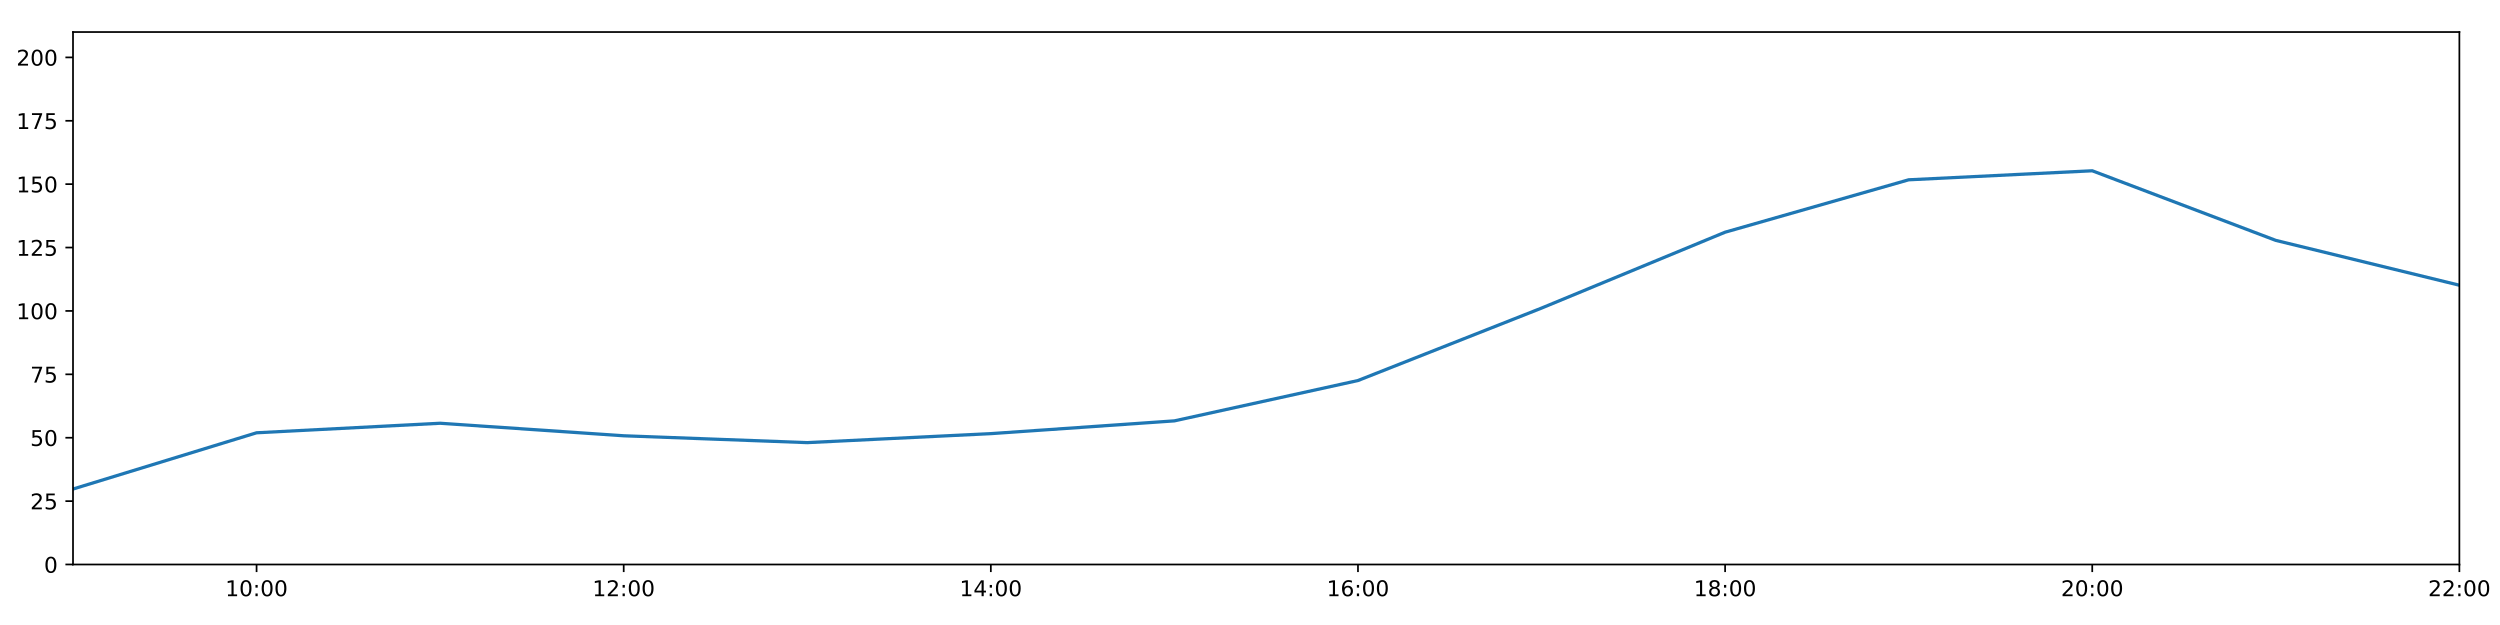
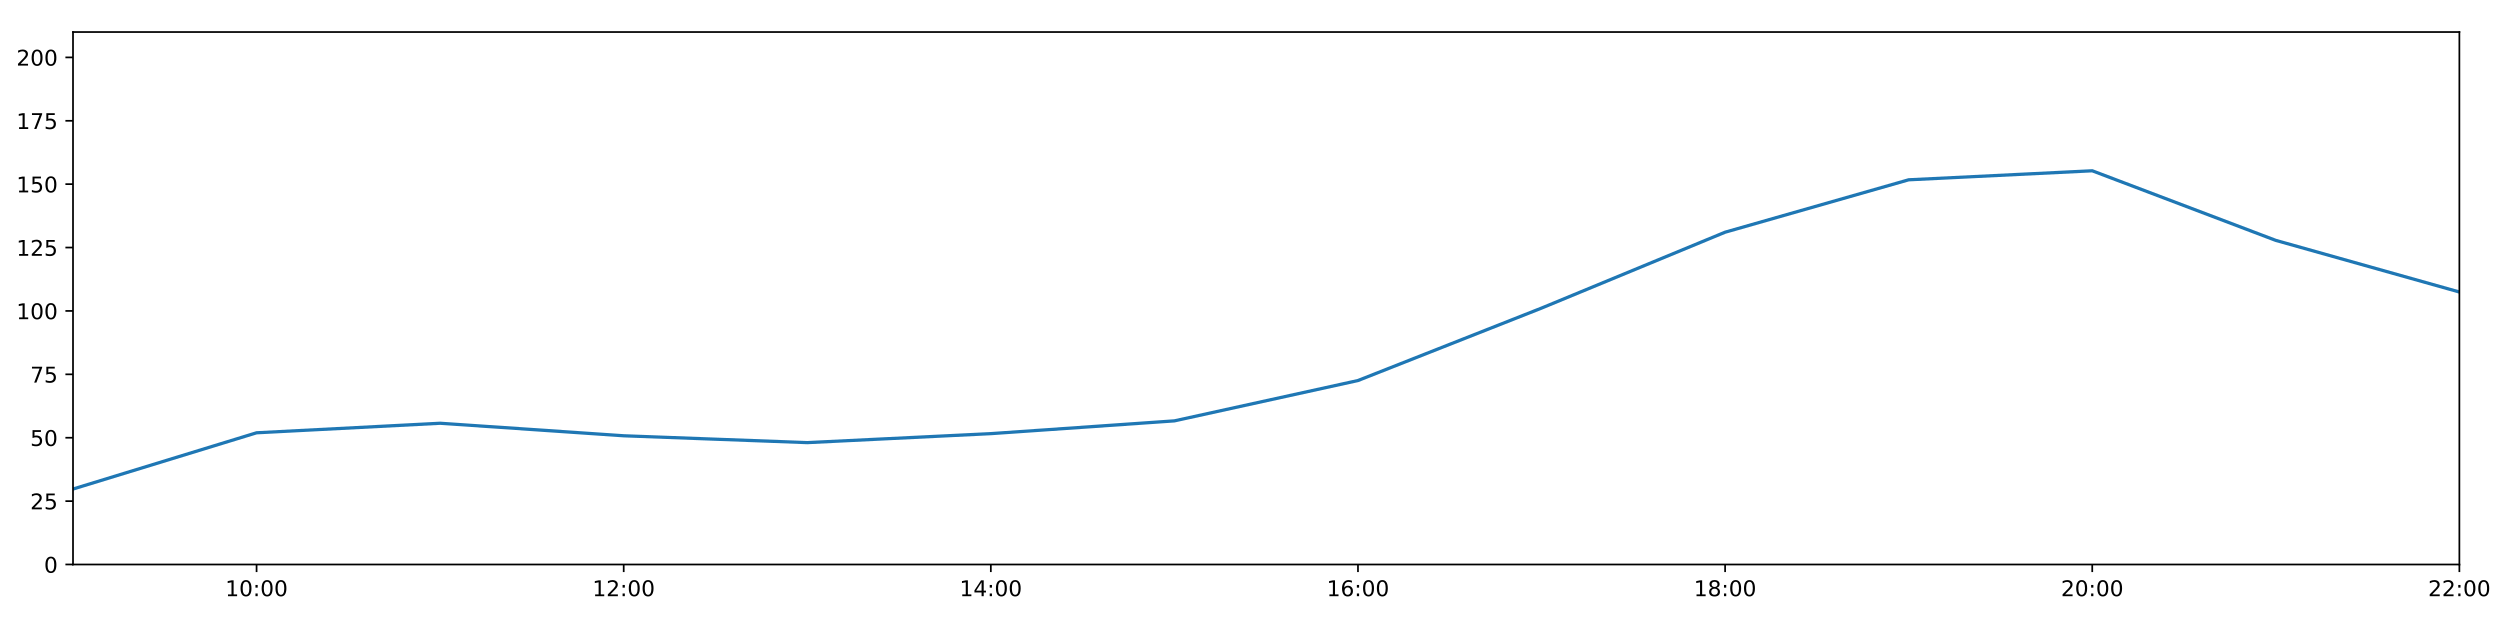
<svg xmlns="http://www.w3.org/2000/svg" xmlns:xlink="http://www.w3.org/1999/xlink" height="288pt" version="1.1" viewBox="0 0 1152 288" width="1152pt">
  <defs>
    <style type="text/css">
*{stroke-linecap:butt;stroke-linejoin:round;}
  </style>
  </defs>
  <g id="figure_1">
    <g id="patch_1">
      <path d="M 0 288  L 1152 288  L 1152 0  L 0 0  z " style="fill:#ffffff;" />
    </g>
    <g id="axes_1">
      <g id="patch_2">
        <path d="M 33.64 260.12  L 1133.28 260.12  L 1133.28 14.76  L 33.64 14.76  z " style="fill:#ffffff;" />
      </g>
      <g id="matplotlib.axis_1">
        <g id="xtick_1">
          <g id="line2d_1">
            <defs>
-               <path d="M 0 0  L 0 3.5  " id="m53d7f8b73d" style="stroke:#000000;stroke-width:0.8;" />
-             </defs>
-             <g>
-               <use style="stroke:#000000;stroke-width:0.8;" x="118.228" xlink:href="#m53d7f8b73d" y="260.12" />
+               <path d="M 0 0  L 0 3.5  " id="md87bb109c7" style="stroke:#000000;stroke-width:0.8;" />
+             </defs>
+             <g>
+               <use style="stroke:#000000;stroke-width:0.8;" x="118.228" xlink:href="#md87bb109c7" y="260.12" />
            </g>
          </g>
          <g id="text_1">
            <defs>
              <path d="M 12.406 8.297  L 28.516 8.297  L 28.516 63.922  L 10.984 60.406  L 10.984 69.391  L 28.422 72.906  L 38.281 72.906  L 38.281 8.297  L 54.391 8.297  L 54.391 0  L 12.406 0  z " id="DejaVuSans-49" />
              <path d="M 31.781 66.406  Q 24.172 66.406 20.328 58.906  Q 16.5 51.422 16.5 36.375  Q 16.5 21.391 20.328 13.891  Q 24.172 6.391 31.781 6.391  Q 39.453 6.391 43.281 13.891  Q 47.125 21.391 47.125 36.375  Q 47.125 51.422 43.281 58.906  Q 39.453 66.406 31.781 66.406  z M 31.781 74.219  Q 44.047 74.219 50.516 64.516  Q 56.984 54.828 56.984 36.375  Q 56.984 17.969 50.516 8.266  Q 44.047 -1.422 31.781 -1.422  Q 19.531 -1.422 13.062 8.266  Q 6.594 17.969 6.594 36.375  Q 6.594 54.828 13.062 64.516  Q 19.531 74.219 31.781 74.219  z " id="DejaVuSans-48" />
              <path d="M 11.719 12.406  L 22.016 12.406  L 22.016 0  L 11.719 0  z M 11.719 51.703  L 22.016 51.703  L 22.016 39.312  L 11.719 39.312  z " id="DejaVuSans-58" />
            </defs>
            <g transform="translate(103.8183 274.7184)scale(0.1 -0.1)">
              <use xlink:href="#DejaVuSans-49" />
              <use x="63.623" xlink:href="#DejaVuSans-48" />
              <use x="127.246" xlink:href="#DejaVuSans-58" />
              <use x="160.938" xlink:href="#DejaVuSans-48" />
              <use x="224.561" xlink:href="#DejaVuSans-48" />
            </g>
          </g>
        </g>
        <g id="xtick_2">
          <g id="line2d_2">
            <g>
-               <use style="stroke:#000000;stroke-width:0.8;" x="287.403" xlink:href="#m53d7f8b73d" y="260.12" />
+               <use style="stroke:#000000;stroke-width:0.8;" x="287.403" xlink:href="#md87bb109c7" y="260.12" />
            </g>
          </g>
          <g id="text_2">
            <defs>
              <path d="M 19.188 8.297  L 53.609 8.297  L 53.609 0  L 7.328 0  L 7.328 8.297  Q 12.938 14.109 22.625 23.891  Q 32.328 33.688 34.812 36.531  Q 39.547 41.844 41.422 45.531  Q 43.312 49.219 43.312 52.781  Q 43.312 58.594 39.234 62.25  Q 35.156 65.922 28.609 65.922  Q 23.969 65.922 18.812 64.312  Q 13.672 62.703 7.812 59.422  L 7.812 69.391  Q 13.766 71.781 18.938 73  Q 24.125 74.219 28.422 74.219  Q 39.75 74.219 46.484 68.547  Q 53.219 62.891 53.219 53.422  Q 53.219 48.922 51.531 44.891  Q 49.859 40.875 45.406 35.406  Q 44.188 33.984 37.641 27.219  Q 31.109 20.453 19.188 8.297  z " id="DejaVuSans-50" />
            </defs>
            <g transform="translate(272.9937 274.7184)scale(0.1 -0.1)">
              <use xlink:href="#DejaVuSans-49" />
              <use x="63.623" xlink:href="#DejaVuSans-50" />
              <use x="127.246" xlink:href="#DejaVuSans-58" />
              <use x="160.938" xlink:href="#DejaVuSans-48" />
              <use x="224.561" xlink:href="#DejaVuSans-48" />
            </g>
          </g>
        </g>
        <g id="xtick_3">
          <g id="line2d_3">
            <g>
-               <use style="stroke:#000000;stroke-width:0.8;" x="456.578" xlink:href="#m53d7f8b73d" y="260.12" />
+               <use style="stroke:#000000;stroke-width:0.8;" x="456.578" xlink:href="#md87bb109c7" y="260.12" />
            </g>
          </g>
          <g id="text_3">
            <defs>
              <path d="M 37.797 64.312  L 12.891 25.391  L 37.797 25.391  z M 35.203 72.906  L 47.609 72.906  L 47.609 25.391  L 58.016 25.391  L 58.016 17.188  L 47.609 17.188  L 47.609 0  L 37.797 0  L 37.797 17.188  L 4.891 17.188  L 4.891 26.703  z " id="DejaVuSans-52" />
            </defs>
            <g transform="translate(442.1691 274.7184)scale(0.1 -0.1)">
              <use xlink:href="#DejaVuSans-49" />
              <use x="63.623" xlink:href="#DejaVuSans-52" />
              <use x="127.246" xlink:href="#DejaVuSans-58" />
              <use x="160.938" xlink:href="#DejaVuSans-48" />
              <use x="224.561" xlink:href="#DejaVuSans-48" />
            </g>
          </g>
        </g>
        <g id="xtick_4">
          <g id="line2d_4">
            <g>
-               <use style="stroke:#000000;stroke-width:0.8;" x="625.754" xlink:href="#m53d7f8b73d" y="260.12" />
+               <use style="stroke:#000000;stroke-width:0.8;" x="625.754" xlink:href="#md87bb109c7" y="260.12" />
            </g>
          </g>
          <g id="text_4">
            <defs>
              <path d="M 33.016 40.375  Q 26.375 40.375 22.484 35.828  Q 18.609 31.297 18.609 23.391  Q 18.609 15.531 22.484 10.953  Q 26.375 6.391 33.016 6.391  Q 39.656 6.391 43.531 10.953  Q 47.406 15.531 47.406 23.391  Q 47.406 31.297 43.531 35.828  Q 39.656 40.375 33.016 40.375  z M 52.594 71.297  L 52.594 62.312  Q 48.875 64.062 45.094 64.984  Q 41.312 65.922 37.594 65.922  Q 27.828 65.922 22.672 59.328  Q 17.531 52.734 16.797 39.406  Q 19.672 43.656 24.016 45.922  Q 28.375 48.188 33.594 48.188  Q 44.578 48.188 50.953 41.516  Q 57.328 34.859 57.328 23.391  Q 57.328 12.156 50.688 5.359  Q 44.047 -1.422 33.016 -1.422  Q 20.359 -1.422 13.672 8.266  Q 6.984 17.969 6.984 36.375  Q 6.984 53.656 15.188 63.938  Q 23.391 74.219 37.203 74.219  Q 40.922 74.219 44.703 73.484  Q 48.484 72.75 52.594 71.297  z " id="DejaVuSans-54" />
            </defs>
            <g transform="translate(611.3445 274.7184)scale(0.1 -0.1)">
              <use xlink:href="#DejaVuSans-49" />
              <use x="63.623" xlink:href="#DejaVuSans-54" />
              <use x="127.246" xlink:href="#DejaVuSans-58" />
              <use x="160.938" xlink:href="#DejaVuSans-48" />
              <use x="224.561" xlink:href="#DejaVuSans-48" />
            </g>
          </g>
        </g>
        <g id="xtick_5">
          <g id="line2d_5">
            <g>
-               <use style="stroke:#000000;stroke-width:0.8;" x="794.929" xlink:href="#m53d7f8b73d" y="260.12" />
+               <use style="stroke:#000000;stroke-width:0.8;" x="794.929" xlink:href="#md87bb109c7" y="260.12" />
            </g>
          </g>
          <g id="text_5">
            <defs>
              <path d="M 31.781 34.625  Q 24.75 34.625 20.719 30.859  Q 16.703 27.094 16.703 20.516  Q 16.703 13.922 20.719 10.156  Q 24.75 6.391 31.781 6.391  Q 38.812 6.391 42.859 10.172  Q 46.922 13.969 46.922 20.516  Q 46.922 27.094 42.891 30.859  Q 38.875 34.625 31.781 34.625  z M 21.922 38.812  Q 15.578 40.375 12.031 44.719  Q 8.5 49.078 8.5 55.328  Q 8.5 64.062 14.719 69.141  Q 20.953 74.219 31.781 74.219  Q 42.672 74.219 48.875 69.141  Q 55.078 64.062 55.078 55.328  Q 55.078 49.078 51.531 44.719  Q 48 40.375 41.703 38.812  Q 48.828 37.156 52.797 32.312  Q 56.781 27.484 56.781 20.516  Q 56.781 9.906 50.312 4.234  Q 43.844 -1.422 31.781 -1.422  Q 19.734 -1.422 13.25 4.234  Q 6.781 9.906 6.781 20.516  Q 6.781 27.484 10.781 32.312  Q 14.797 37.156 21.922 38.812  z M 18.312 54.391  Q 18.312 48.734 21.844 45.562  Q 25.391 42.391 31.781 42.391  Q 38.141 42.391 41.719 45.562  Q 45.312 48.734 45.312 54.391  Q 45.312 60.062 41.719 63.234  Q 38.141 66.406 31.781 66.406  Q 25.391 66.406 21.844 63.234  Q 18.312 60.062 18.312 54.391  z " id="DejaVuSans-56" />
            </defs>
            <g transform="translate(780.5199 274.7184)scale(0.1 -0.1)">
              <use xlink:href="#DejaVuSans-49" />
              <use x="63.623" xlink:href="#DejaVuSans-56" />
              <use x="127.246" xlink:href="#DejaVuSans-58" />
              <use x="160.938" xlink:href="#DejaVuSans-48" />
              <use x="224.561" xlink:href="#DejaVuSans-48" />
            </g>
          </g>
        </g>
        <g id="xtick_6">
          <g id="line2d_6">
            <g>
-               <use style="stroke:#000000;stroke-width:0.8;" x="964.105" xlink:href="#m53d7f8b73d" y="260.12" />
+               <use style="stroke:#000000;stroke-width:0.8;" x="964.105" xlink:href="#md87bb109c7" y="260.12" />
            </g>
          </g>
          <g id="text_6">
            <g transform="translate(949.6952 274.7184)scale(0.1 -0.1)">
              <use xlink:href="#DejaVuSans-50" />
              <use x="63.623" xlink:href="#DejaVuSans-48" />
              <use x="127.246" xlink:href="#DejaVuSans-58" />
              <use x="160.938" xlink:href="#DejaVuSans-48" />
              <use x="224.561" xlink:href="#DejaVuSans-48" />
            </g>
          </g>
        </g>
        <g id="xtick_7">
          <g id="line2d_7">
            <g>
-               <use style="stroke:#000000;stroke-width:0.8;" x="1133.28" xlink:href="#m53d7f8b73d" y="260.12" />
+               <use style="stroke:#000000;stroke-width:0.8;" x="1133.28" xlink:href="#md87bb109c7" y="260.12" />
            </g>
          </g>
          <g id="text_7">
            <g transform="translate(1118.871 274.7184)scale(0.1 -0.1)">
              <use xlink:href="#DejaVuSans-50" />
              <use x="63.623" xlink:href="#DejaVuSans-50" />
              <use x="127.246" xlink:href="#DejaVuSans-58" />
              <use x="160.938" xlink:href="#DejaVuSans-48" />
              <use x="224.561" xlink:href="#DejaVuSans-48" />
            </g>
          </g>
        </g>
      </g>
      <g id="matplotlib.axis_2">
        <g id="ytick_1">
          <g id="line2d_8">
            <defs>
-               <path d="M 0 0  L -3.5 0  " id="m06ea10ce68" style="stroke:#000000;stroke-width:0.8;" />
-             </defs>
-             <g>
-               <use style="stroke:#000000;stroke-width:0.8;" x="33.64" xlink:href="#m06ea10ce68" y="260.12" />
+               <path d="M 0 0  L -3.5 0  " id="m6e008f668c" style="stroke:#000000;stroke-width:0.8;" />
+             </defs>
+             <g>
+               <use style="stroke:#000000;stroke-width:0.8;" x="33.64" xlink:href="#m6e008f668c" y="260.12" />
            </g>
          </g>
          <g id="text_8">
            <g transform="translate(20.2775 263.9192)scale(0.1 -0.1)">
              <use xlink:href="#DejaVuSans-48" />
            </g>
          </g>
        </g>
        <g id="ytick_2">
          <g id="line2d_9">
            <g>
-               <use style="stroke:#000000;stroke-width:0.8;" x="33.64" xlink:href="#m06ea10ce68" y="230.91" />
+               <use style="stroke:#000000;stroke-width:0.8;" x="33.64" xlink:href="#m6e008f668c" y="230.91" />
            </g>
          </g>
          <g id="text_9">
            <defs>
              <path d="M 10.797 72.906  L 49.516 72.906  L 49.516 64.594  L 19.828 64.594  L 19.828 46.734  Q 21.969 47.469 24.109 47.828  Q 26.266 48.188 28.422 48.188  Q 40.625 48.188 47.75 41.5  Q 54.891 34.812 54.891 23.391  Q 54.891 11.625 47.562 5.094  Q 40.234 -1.422 26.906 -1.422  Q 22.312 -1.422 17.547 -0.641  Q 12.797 0.141 7.719 1.703  L 7.719 11.625  Q 12.109 9.234 16.797 8.062  Q 21.484 6.891 26.703 6.891  Q 35.156 6.891 40.078 11.328  Q 45.016 15.766 45.016 23.391  Q 45.016 31 40.078 35.438  Q 35.156 39.891 26.703 39.891  Q 22.75 39.891 18.812 39.016  Q 14.891 38.141 10.797 36.281  z " id="DejaVuSans-53" />
            </defs>
            <g transform="translate(13.915 234.7097)scale(0.1 -0.1)">
              <use xlink:href="#DejaVuSans-50" />
              <use x="63.623" xlink:href="#DejaVuSans-53" />
            </g>
          </g>
        </g>
        <g id="ytick_3">
          <g id="line2d_10">
            <g>
-               <use style="stroke:#000000;stroke-width:0.8;" x="33.64" xlink:href="#m06ea10ce68" y="201.701" />
+               <use style="stroke:#000000;stroke-width:0.8;" x="33.64" xlink:href="#m6e008f668c" y="201.701" />
            </g>
          </g>
          <g id="text_10">
            <g transform="translate(13.915 205.5002)scale(0.1 -0.1)">
              <use xlink:href="#DejaVuSans-53" />
              <use x="63.623" xlink:href="#DejaVuSans-48" />
            </g>
          </g>
        </g>
        <g id="ytick_4">
          <g id="line2d_11">
            <g>
-               <use style="stroke:#000000;stroke-width:0.8;" x="33.64" xlink:href="#m06ea10ce68" y="172.491" />
+               <use style="stroke:#000000;stroke-width:0.8;" x="33.64" xlink:href="#m6e008f668c" y="172.491" />
            </g>
          </g>
          <g id="text_11">
            <defs>
              <path d="M 8.203 72.906  L 55.078 72.906  L 55.078 68.703  L 28.609 0  L 18.312 0  L 43.219 64.594  L 8.203 64.594  z " id="DejaVuSans-55" />
            </defs>
            <g transform="translate(13.915 176.2906)scale(0.1 -0.1)">
              <use xlink:href="#DejaVuSans-55" />
              <use x="63.623" xlink:href="#DejaVuSans-53" />
            </g>
          </g>
        </g>
        <g id="ytick_5">
          <g id="line2d_12">
            <g>
-               <use style="stroke:#000000;stroke-width:0.8;" x="33.64" xlink:href="#m06ea10ce68" y="143.282" />
+               <use style="stroke:#000000;stroke-width:0.8;" x="33.64" xlink:href="#m6e008f668c" y="143.282" />
            </g>
          </g>
          <g id="text_12">
            <g transform="translate(7.5525 147.0811)scale(0.1 -0.1)">
              <use xlink:href="#DejaVuSans-49" />
              <use x="63.623" xlink:href="#DejaVuSans-48" />
              <use x="127.246" xlink:href="#DejaVuSans-48" />
            </g>
          </g>
        </g>
        <g id="ytick_6">
          <g id="line2d_13">
            <g>
-               <use style="stroke:#000000;stroke-width:0.8;" x="33.64" xlink:href="#m06ea10ce68" y="114.072" />
+               <use style="stroke:#000000;stroke-width:0.8;" x="33.64" xlink:href="#m6e008f668c" y="114.072" />
            </g>
          </g>
          <g id="text_13">
            <g transform="translate(7.5525 117.8716)scale(0.1 -0.1)">
              <use xlink:href="#DejaVuSans-49" />
              <use x="63.623" xlink:href="#DejaVuSans-50" />
              <use x="127.246" xlink:href="#DejaVuSans-53" />
            </g>
          </g>
        </g>
        <g id="ytick_7">
          <g id="line2d_14">
            <g>
-               <use style="stroke:#000000;stroke-width:0.8;" x="33.64" xlink:href="#m06ea10ce68" y="84.863" />
+               <use style="stroke:#000000;stroke-width:0.8;" x="33.64" xlink:href="#m6e008f668c" y="84.863" />
            </g>
          </g>
          <g id="text_14">
            <g transform="translate(7.5525 88.66208)scale(0.1 -0.1)">
              <use xlink:href="#DejaVuSans-49" />
              <use x="63.623" xlink:href="#DejaVuSans-53" />
              <use x="127.246" xlink:href="#DejaVuSans-48" />
            </g>
          </g>
        </g>
        <g id="ytick_8">
          <g id="line2d_15">
            <g>
-               <use style="stroke:#000000;stroke-width:0.8;" x="33.64" xlink:href="#m06ea10ce68" y="55.653" />
+               <use style="stroke:#000000;stroke-width:0.8;" x="33.64" xlink:href="#m6e008f668c" y="55.653" />
            </g>
          </g>
          <g id="text_15">
            <g transform="translate(7.5525 59.45255)scale(0.1 -0.1)">
              <use xlink:href="#DejaVuSans-49" />
              <use x="63.623" xlink:href="#DejaVuSans-55" />
              <use x="127.246" xlink:href="#DejaVuSans-53" />
            </g>
          </g>
        </g>
        <g id="ytick_9">
          <g id="line2d_16">
            <g>
-               <use style="stroke:#000000;stroke-width:0.8;" x="33.64" xlink:href="#m06ea10ce68" y="26.444" />
+               <use style="stroke:#000000;stroke-width:0.8;" x="33.64" xlink:href="#m6e008f668c" y="26.444" />
            </g>
          </g>
          <g id="text_16">
            <g transform="translate(7.5525 30.24303)scale(0.1 -0.1)">
              <use xlink:href="#DejaVuSans-50" />
              <use x="63.623" xlink:href="#DejaVuSans-48" />
              <use x="127.246" xlink:href="#DejaVuSans-48" />
            </g>
          </g>
        </g>
      </g>
      <g id="line2d_17">
-         <path clip-path="url(#pa4d073b0d4)" d="M 33.64 225.343  L 118.228 199.429  L 202.815 195.034  L 287.403 200.807  L 371.991 203.96  L 456.578 199.819  L 541.166 193.935  L 625.754 175.347  L 710.342 141.967  L 794.929 106.997  L 879.517 82.851  L 964.105 78.696  L 1048.692 110.773  L 1133.28 131.431  " style="fill:none;stroke:#1f77b4;stroke-linecap:square;stroke-width:1.5;" />
+         <path clip-path="url(#p232412ee56)" d="M 33.64 225.343  L 118.228 199.429  L 202.815 195.034  L 287.403 200.807  L 371.991 203.96  L 456.578 199.819  L 541.166 193.935  L 625.754 175.347  L 710.342 141.967  L 794.929 106.997  L 879.517 82.851  L 964.105 78.696  L 1048.692 110.773  L 1133.28 134.558  " style="fill:none;stroke:#1f77b4;stroke-linecap:square;stroke-width:1.5;" />
      </g>
      <g id="patch_3">
        <path d="M 33.64 260.12  L 33.64 14.76  " style="fill:none;stroke:#000000;stroke-linecap:square;stroke-linejoin:miter;stroke-width:0.8;" />
      </g>
      <g id="patch_4">
        <path d="M 1133.28 260.12  L 1133.28 14.76  " style="fill:none;stroke:#000000;stroke-linecap:square;stroke-linejoin:miter;stroke-width:0.8;" />
      </g>
      <g id="patch_5">
        <path d="M 33.64 260.12  L 1133.28 260.12  " style="fill:none;stroke:#000000;stroke-linecap:square;stroke-linejoin:miter;stroke-width:0.8;" />
      </g>
      <g id="patch_6">
        <path d="M 33.64 14.76  L 1133.28 14.76  " style="fill:none;stroke:#000000;stroke-linecap:square;stroke-linejoin:miter;stroke-width:0.8;" />
      </g>
    </g>
  </g>
  <defs>
-     <clipPath id="pa4d073b0d4">
+     <clipPath id="p232412ee56">
      <rect height="245.36" width="1099.64" x="33.64" y="14.76" />
    </clipPath>
  </defs>
</svg>
